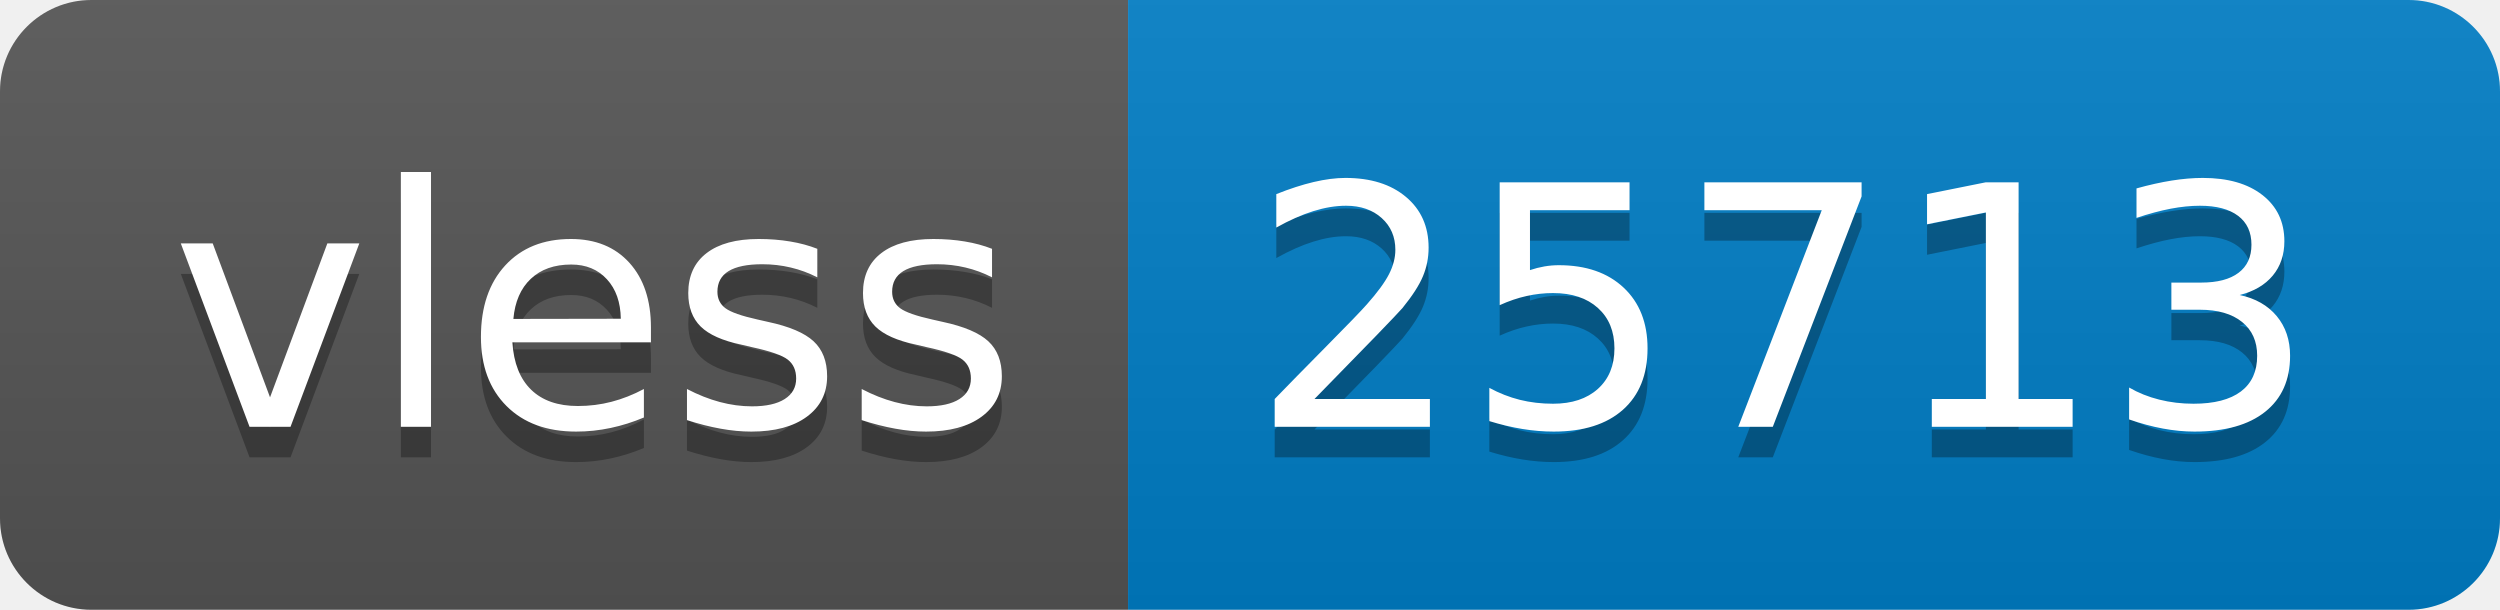
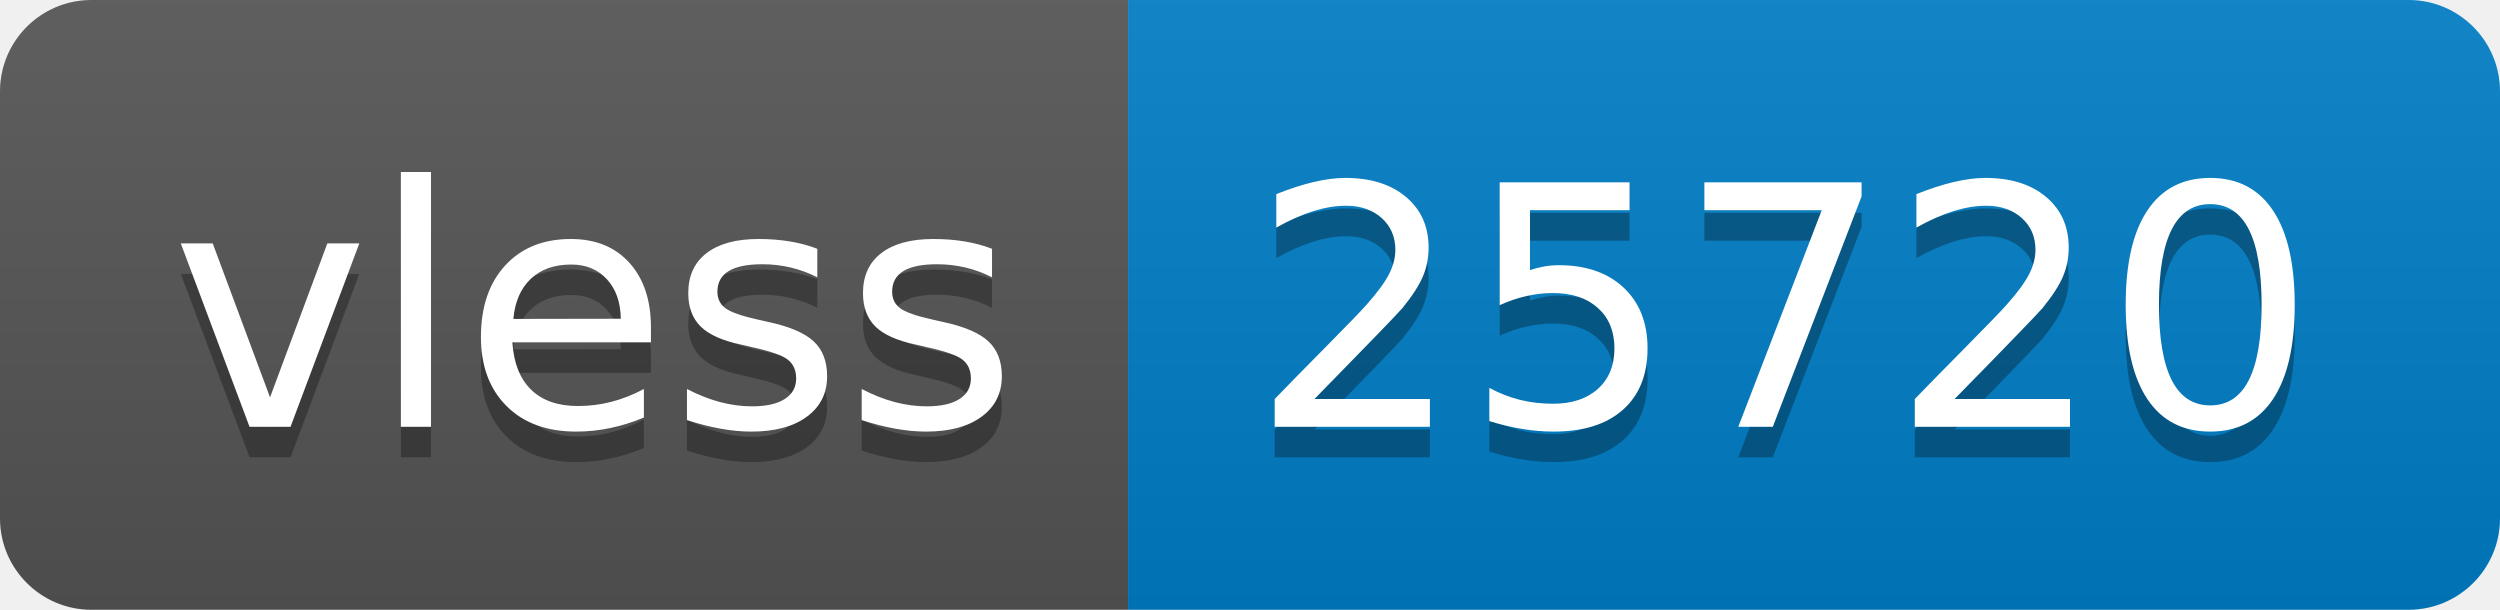
- <svg xmlns="http://www.w3.org/2000/svg" width="82" height="20" role="img" aria-label="vless: 25713">
+ <svg xmlns="http://www.w3.org/2000/svg" width="82" height="20" role="img" aria-label="vless: 25720">
  <linearGradient id="s" x2="0" y2="100%">
    <stop offset="0" stop-color="#bbb" stop-opacity=".1" />
    <stop offset="1" stop-opacity=".1" />
  </linearGradient>
  <clipPath id="r">
    <rect width="82" height="20" rx="3" fill="#fff" />
  </clipPath>
  <g clip-path="url(#r)">
    <rect width="37" height="20" fill="#555" />
    <rect x="37" width="45" height="20" fill="#007ec6" />
    <rect width="82" height="20" fill="url(#s)" />
  </g>
  <g fill="#fff" text-anchor="middle" font-family="Verdana,Geneva,DejaVu Sans,sans-serif" text-rendering="geometricPrecision" font-size="110">
    <text aria-hidden="true" x="195" y="150" fill="#010101" fill-opacity=".3" transform="scale(.1)" textLength="270">vless</text>
    <text x="195" y="140" transform="scale(.1)" fill="#fff" textLength="270">vless</text>
-     <text aria-hidden="true" x="585" y="150" fill="#010101" fill-opacity=".3" transform="scale(.1)" textLength="350">25713</text>
-     <text x="585" y="140" transform="scale(.1)" fill="#fff" textLength="350">25713</text>
+     <text aria-hidden="true" x="585" y="150" fill="#010101" fill-opacity=".3" transform="scale(.1)" textLength="350">25720</text>
+     <text x="585" y="140" transform="scale(.1)" fill="#fff" textLength="350">25720</text>
  </g>
</svg>
